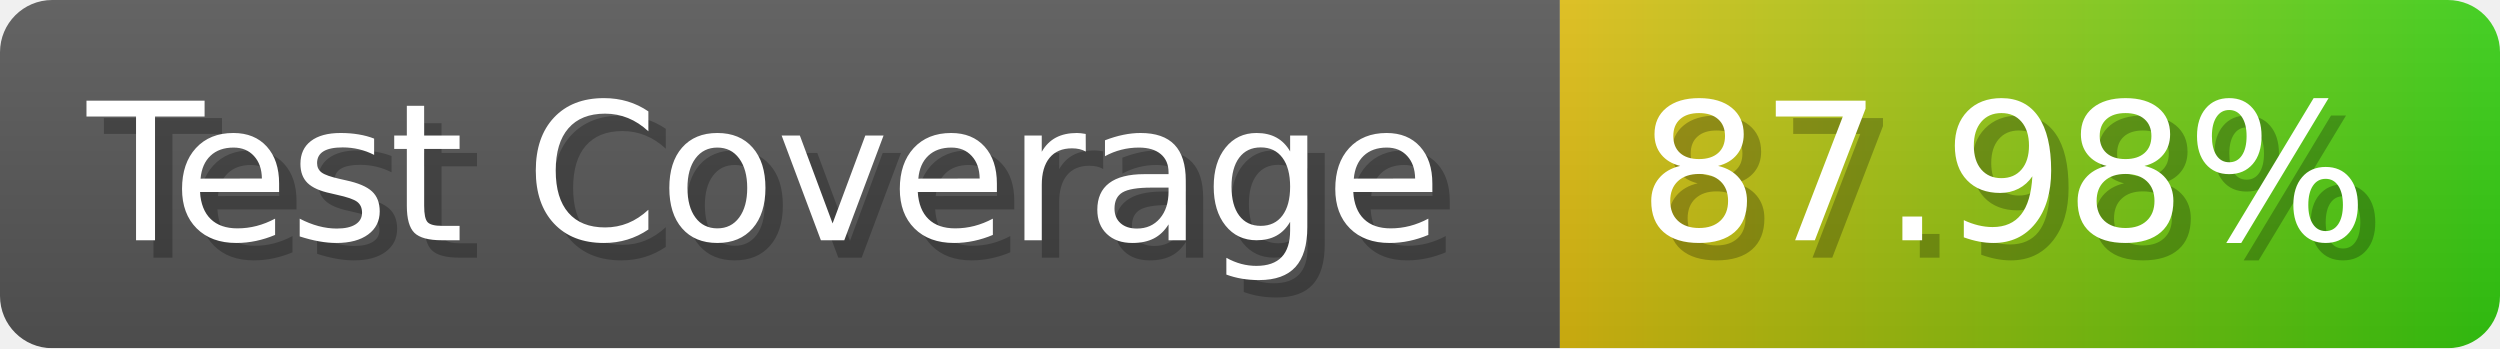
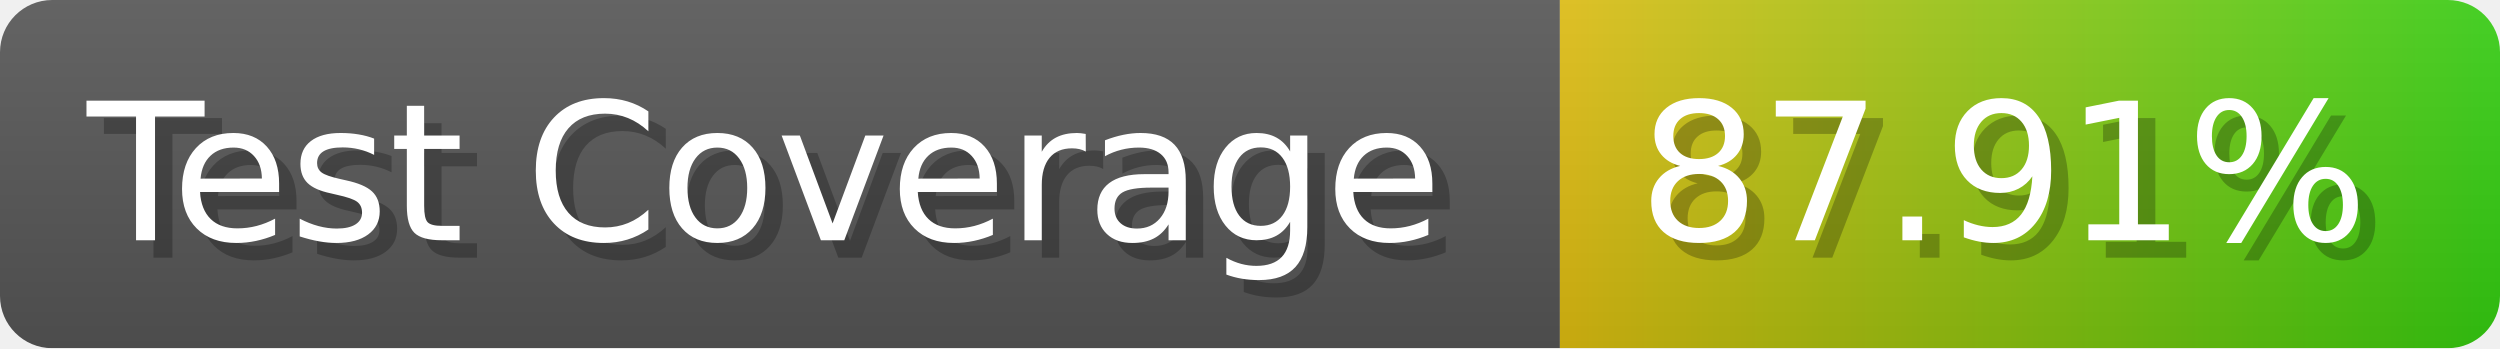
- <svg xmlns="http://www.w3.org/2000/svg" width="143.6" height="20" viewBox="0 0 1436 200" role="img" aria-label="Test Coverage: 87.98%">
+ <svg xmlns="http://www.w3.org/2000/svg" width="143.6" height="20" viewBox="0 0 1436 200" role="img" aria-label="Test Coverage: 87.91%">
  <linearGradient id="a" x2="0" y2="100%">
    <stop offset="0" stop-opacity=".1" stop-color="#EEE" />
    <stop offset="1" stop-opacity=".1" />
  </linearGradient>
  <mask id="m">
    <rect width="1436" height="200" rx="30" fill="#FFF" />
  </mask>
  <g mask="url(#m)">
    <rect width="896" height="200" fill="#555" />
    <rect width="540" height="200" fill="url(#x)" x="896" />
    <rect width="1436" height="200" fill="url(#a)" />
  </g>
  <g aria-hidden="true" fill="#fff" text-anchor="start" font-family="Verdana,DejaVu Sans,sans-serif" font-size="110">
    <text x="60" y="148" textLength="796" fill="#000" opacity="0.25">Test Coverage</text>
    <text x="50" y="138" textLength="796">Test Coverage</text>
-     <text x="951" y="148" textLength="440" fill="#000" opacity="0.25">87.98%</text>
-     <text x="941" y="138" textLength="440">87.98%</text>
+     <text x="951" y="148" textLength="440" fill="#000" opacity="0.25">87.91%</text>
+     <text x="941" y="138" textLength="440">87.91%</text>
  </g>
  <linearGradient id="x" x1="0%" y1="0%" x2="100%" y2="0%">
    <stop offset="0%" style="stop-color:#DB1" />
    <stop offset="100%" style="stop-color:#3C1" />
  </linearGradient>
</svg>
